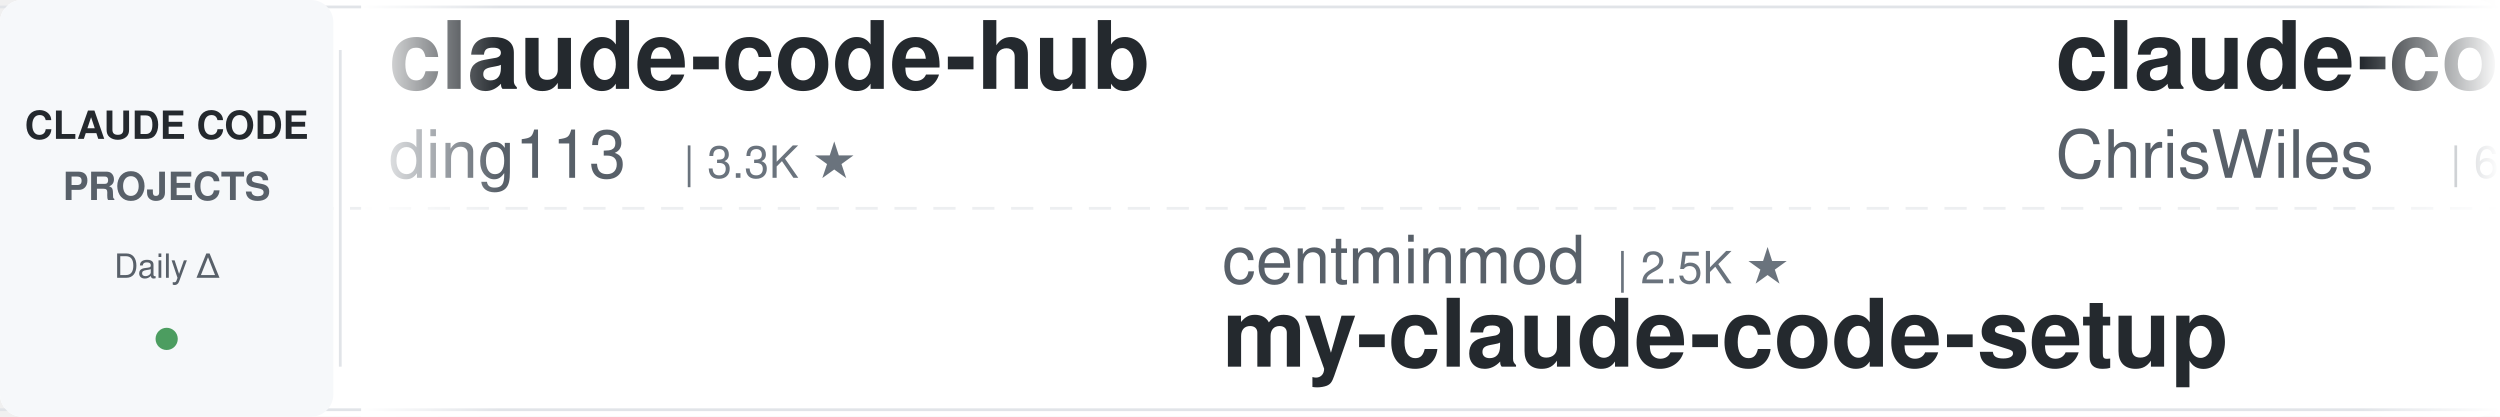
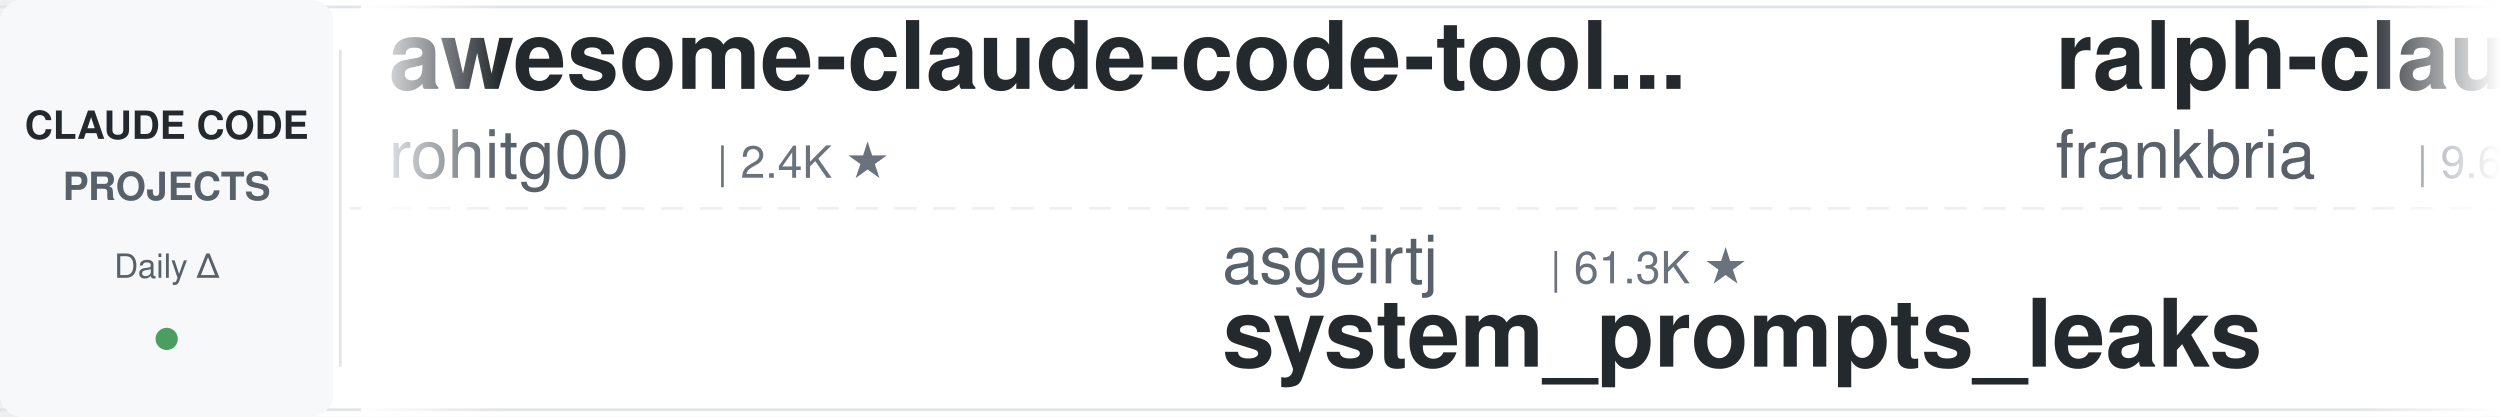
<svg xmlns="http://www.w3.org/2000/svg" width="900" height="150">
  <defs>
    <linearGradient id="leftFade" x1="0%" y1="0%" x2="100%" y2="0%">
      <stop offset="0%" style="stop-color:#ffffff;stop-opacity:1" />
      <stop offset="100%" style="stop-color:#ffffff;stop-opacity:0" />
    </linearGradient>
    <linearGradient id="rightFade" x1="0%" y1="0%" x2="100%" y2="0%">
      <stop offset="0%" style="stop-color:#ffffff;stop-opacity:0" />
      <stop offset="100%" style="stop-color:#ffffff;stop-opacity:1" />
    </linearGradient>
  </defs>
  <rect width="900" height="150" fill="#ffffff" rx="8" />
  <rect x="0" y="2" width="900" height="1" fill="#e1e4e8" />
  <rect x="0" y="147" width="900" height="1" fill="#e1e4e8" />
  <line x1="0" y1="75" x2="900" y2="75" stroke="#e1e4e8" stroke-width="1" stroke-dasharray="8 6" opacity="0.6" />
  <rect x="0" y="0" width="120" height="150" fill="#f6f8fa" rx="8" />
  <text x="60" y="50" font-family="-apple-system, BlinkMacSystemFont, 'Segoe UI', Helvetica, Arial, sans-serif" font-size="14" font-weight="600" fill="#24292e" text-anchor="middle">CLAUDE CODE</text>
  <text x="60" y="72" font-family="-apple-system, BlinkMacSystemFont, 'Segoe UI', Helvetica, Arial, sans-serif" font-size="14" font-weight="600" fill="#586069" text-anchor="middle">PROJECTS</text>
  <text x="60" y="100" font-family="-apple-system, BlinkMacSystemFont, 'Segoe UI', Helvetica, Arial, sans-serif" font-size="12" font-weight="500" fill="#586069" text-anchor="middle">Daily Δ</text>
  <circle cx="60" cy="122" r="4" fill="#22863a" opacity="0.8" />
  <rect x="122" y="18" width="1" height="114" fill="#e1e4e8" />
  <clipPath id="tickerClip">
    <rect x="130" y="0" width="770" height="150" />
  </clipPath>
  <g clip-path="url(#tickerClip)">
    <g id="tickerItems">
      <animateTransform attributeName="transform" attributeType="XML" type="translate" from="0 0" to="-3000 0" dur="54s" repeatCount="indefinite" />
      <g transform="translate(0, 0)">
-         <text x="140" y="32" font-family="-apple-system, BlinkMacSystemFont, 'Segoe UI', Helvetica, Arial, sans-serif" font-size="34" font-weight="600" fill="#24292e">claude-code-hub</text>
-         <text x="140" y="64" font-family="-apple-system, BlinkMacSystemFont, 'Segoe UI', Helvetica, Arial, sans-serif" font-size="24" font-weight="400" fill="#586069">ding113</text>
-         <text x="246" y="64" font-family="-apple-system, BlinkMacSystemFont, 'Segoe UI', Helvetica, Arial, sans-serif" font-size="16" font-weight="500" fill="#6a737d">| 3.3K ★</text>
+         <text x="140" y="32" font-family="-apple-system, BlinkMacSystemFont, 'Segoe UI', Helvetica, Arial, sans-serif" font-size="34" font-weight="600" fill="#24292e">awesome-claude-code-tool...</text>
+         <text x="140" y="64" font-family="-apple-system, BlinkMacSystemFont, 'Segoe UI', Helvetica, Arial, sans-serif" font-size="24" font-weight="400" fill="#586069">rohitg00</text>
+         <text x="258" y="64" font-family="-apple-system, BlinkMacSystemFont, 'Segoe UI', Helvetica, Arial, sans-serif" font-size="16" font-weight="500" fill="#6a737d">| 2.4K ★</text>
      </g>
      <g transform="translate(300, 0)">
-         <text x="140" y="102" font-family="-apple-system, BlinkMacSystemFont, 'Segoe UI', Helvetica, Arial, sans-serif" font-size="24" font-weight="400" fill="#586069">centminmod</text>
-         <text x="282" y="102" font-family="-apple-system, BlinkMacSystemFont, 'Segoe UI', Helvetica, Arial, sans-serif" font-size="16" font-weight="500" fill="#6a737d">| 2.5K ★</text>
-         <text x="140" y="132" font-family="-apple-system, BlinkMacSystemFont, 'Segoe UI', Helvetica, Arial, sans-serif" font-size="34" font-weight="600" fill="#24292e">my-claude-code-setup</text>
+         <text x="140" y="102" font-family="-apple-system, BlinkMacSystemFont, 'Segoe UI', Helvetica, Arial, sans-serif" font-size="24" font-weight="400" fill="#586069">asgeirtj</text>
+         <text x="258" y="102" font-family="-apple-system, BlinkMacSystemFont, 'Segoe UI', Helvetica, Arial, sans-serif" font-size="16" font-weight="500" fill="#6a737d">| 61.3K ★</text>
+         <text x="140" y="132" font-family="-apple-system, BlinkMacSystemFont, 'Segoe UI', Helvetica, Arial, sans-serif" font-size="34" font-weight="600" fill="#24292e">system_prompts_leaks</text>
      </g>
      <g transform="translate(600, 0)">
-         <text x="140" y="32" font-family="-apple-system, BlinkMacSystemFont, 'Segoe UI', Helvetica, Arial, sans-serif" font-size="34" font-weight="600" fill="#24292e">claude-code-showcase</text>
-         <text x="140" y="64" font-family="-apple-system, BlinkMacSystemFont, 'Segoe UI', Helvetica, Arial, sans-serif" font-size="24" font-weight="400" fill="#586069">ChrisWiles</text>
-         <text x="282" y="64" font-family="-apple-system, BlinkMacSystemFont, 'Segoe UI', Helvetica, Arial, sans-serif" font-size="16" font-weight="500" fill="#6a737d">| 6.0K ★</text>
+         <text x="140" y="32" font-family="-apple-system, BlinkMacSystemFont, 'Segoe UI', Helvetica, Arial, sans-serif" font-size="34" font-weight="600" fill="#24292e">ralph-claude-code</text>
+         <text x="140" y="64" font-family="-apple-system, BlinkMacSystemFont, 'Segoe UI', Helvetica, Arial, sans-serif" font-size="24" font-weight="400" fill="#586069">frankbria</text>
+         <text x="270" y="64" font-family="-apple-system, BlinkMacSystemFont, 'Segoe UI', Helvetica, Arial, sans-serif" font-size="16" font-weight="500" fill="#6a737d">| 9.6K ★</text>
      </g>
      <g transform="translate(900, 0)">
-         <text x="140" y="102" font-family="-apple-system, BlinkMacSystemFont, 'Segoe UI', Helvetica, Arial, sans-serif" font-size="24" font-weight="400" fill="#586069">huangjia2019</text>
-         <text x="306" y="102" font-family="-apple-system, BlinkMacSystemFont, 'Segoe UI', Helvetica, Arial, sans-serif" font-size="16" font-weight="500" fill="#6a737d">| 1.0K ★</text>
-         <text x="140" y="132" font-family="-apple-system, BlinkMacSystemFont, 'Segoe UI', Helvetica, Arial, sans-serif" font-size="34" font-weight="600" fill="#24292e">claude-code-engineering</text>
+         <text x="140" y="102" font-family="-apple-system, BlinkMacSystemFont, 'Segoe UI', Helvetica, Arial, sans-serif" font-size="24" font-weight="400" fill="#586069">davila7</text>
+         <text x="246" y="102" font-family="-apple-system, BlinkMacSystemFont, 'Segoe UI', Helvetica, Arial, sans-serif" font-size="16" font-weight="500" fill="#6a737d">| 30.0K ★</text>
+         <text x="140" y="132" font-family="-apple-system, BlinkMacSystemFont, 'Segoe UI', Helvetica, Arial, sans-serif" font-size="34" font-weight="600" fill="#24292e">claude-code-templates</text>
      </g>
      <g transform="translate(1200, 0)">
-         <text x="140" y="32" font-family="-apple-system, BlinkMacSystemFont, 'Segoe UI', Helvetica, Arial, sans-serif" font-size="34" font-weight="600" fill="#24292e">claude-code-proxy</text>
-         <text x="140" y="64" font-family="-apple-system, BlinkMacSystemFont, 'Segoe UI', Helvetica, Arial, sans-serif" font-size="24" font-weight="400" fill="#586069">1rgs</text>
-         <text x="210" y="64" font-family="-apple-system, BlinkMacSystemFont, 'Segoe UI', Helvetica, Arial, sans-serif" font-size="16" font-weight="500" fill="#6a737d">| 3.7K ★</text>
+         <text x="140" y="32" font-family="-apple-system, BlinkMacSystemFont, 'Segoe UI', Helvetica, Arial, sans-serif" font-size="34" font-weight="600" fill="#24292e">claude-code-source</text>
+         <text x="140" y="64" font-family="-apple-system, BlinkMacSystemFont, 'Segoe UI', Helvetica, Arial, sans-serif" font-size="24" font-weight="400" fill="#586069">hangsman</text>
+         <text x="258" y="64" font-family="-apple-system, BlinkMacSystemFont, 'Segoe UI', Helvetica, Arial, sans-serif" font-size="16" font-weight="500" fill="#6a737d">| 790 ★</text>
      </g>
      <g transform="translate(1500, 0)">
-         <text x="140" y="102" font-family="-apple-system, BlinkMacSystemFont, 'Segoe UI', Helvetica, Arial, sans-serif" font-size="24" font-weight="400" fill="#586069">liuup</text>
-         <text x="222" y="102" font-family="-apple-system, BlinkMacSystemFont, 'Segoe UI', Helvetica, Arial, sans-serif" font-size="16" font-weight="500" fill="#6a737d">| 3.7K ★</text>
-         <text x="140" y="132" font-family="-apple-system, BlinkMacSystemFont, 'Segoe UI', Helvetica, Arial, sans-serif" font-size="34" font-weight="600" fill="#24292e">claude-code-analysis</text>
-       </g>
-       <g transform="translate(1800, 0)">
-         <text x="140" y="32" font-family="-apple-system, BlinkMacSystemFont, 'Segoe UI', Helvetica, Arial, sans-serif" font-size="34" font-weight="600" fill="#24292e">claude-code-workflows</text>
-         <text x="140" y="64" font-family="-apple-system, BlinkMacSystemFont, 'Segoe UI', Helvetica, Arial, sans-serif" font-size="24" font-weight="400" fill="#586069">OneRedOak</text>
-         <text x="270" y="64" font-family="-apple-system, BlinkMacSystemFont, 'Segoe UI', Helvetica, Arial, sans-serif" font-size="16" font-weight="500" fill="#6a737d">| 3.9K ★</text>
-       </g>
-       <g transform="translate(2100, 0)">
        <text x="140" y="102" font-family="-apple-system, BlinkMacSystemFont, 'Segoe UI', Helvetica, Arial, sans-serif" font-size="24" font-weight="400" fill="#586069">lintsinghua</text>
        <text x="294" y="102" font-family="-apple-system, BlinkMacSystemFont, 'Segoe UI', Helvetica, Arial, sans-serif" font-size="16" font-weight="500" fill="#6a737d">| 4.0K ★</text>
        <text x="140" y="132" font-family="-apple-system, BlinkMacSystemFont, 'Segoe UI', Helvetica, Arial, sans-serif" font-size="34" font-weight="600" fill="#24292e">claude-code-book</text>
      </g>
+       <g transform="translate(1800, 0)">
+         <text x="140" y="32" font-family="-apple-system, BlinkMacSystemFont, 'Segoe UI', Helvetica, Arial, sans-serif" font-size="34" font-weight="600" fill="#24292e">claude_code_src</text>
+         <text x="140" y="64" font-family="-apple-system, BlinkMacSystemFont, 'Segoe UI', Helvetica, Arial, sans-serif" font-size="24" font-weight="400" fill="#586069">ponponon</text>
+         <text x="258" y="64" font-family="-apple-system, BlinkMacSystemFont, 'Segoe UI', Helvetica, Arial, sans-serif" font-size="16" font-weight="500" fill="#6a737d">| 2.3K ★</text>
+       </g>
+       <g transform="translate(2100, 0)">
+         <text x="140" y="102" font-family="-apple-system, BlinkMacSystemFont, 'Segoe UI', Helvetica, Arial, sans-serif" font-size="24" font-weight="400" fill="#586069">disler</text>
+         <text x="234" y="102" font-family="-apple-system, BlinkMacSystemFont, 'Segoe UI', Helvetica, Arial, sans-serif" font-size="16" font-weight="500" fill="#6a737d">| 3.9K ★</text>
+         <text x="140" y="132" font-family="-apple-system, BlinkMacSystemFont, 'Segoe UI', Helvetica, Arial, sans-serif" font-size="34" font-weight="600" fill="#24292e">claude-code-hooks-master...</text>
+       </g>
      <g transform="translate(2400, 0)">
-         <text x="140" y="32" font-family="-apple-system, BlinkMacSystemFont, 'Segoe UI', Helvetica, Arial, sans-serif" font-size="34" font-weight="600" fill="#24292e">system_prompts_leaks</text>
-         <text x="140" y="64" font-family="-apple-system, BlinkMacSystemFont, 'Segoe UI', Helvetica, Arial, sans-serif" font-size="24" font-weight="400" fill="#586069">asgeirtj</text>
-         <text x="258" y="64" font-family="-apple-system, BlinkMacSystemFont, 'Segoe UI', Helvetica, Arial, sans-serif" font-size="16" font-weight="500" fill="#6a737d">| 61.3K ★</text>
+         <text x="140" y="32" font-family="-apple-system, BlinkMacSystemFont, 'Segoe UI', Helvetica, Arial, sans-serif" font-size="34" font-weight="600" fill="#24292e">Auto-claude-code-researc...</text>
+         <text x="140" y="64" font-family="-apple-system, BlinkMacSystemFont, 'Segoe UI', Helvetica, Arial, sans-serif" font-size="24" font-weight="400" fill="#586069">wanshuiyin</text>
+         <text x="282" y="64" font-family="-apple-system, BlinkMacSystemFont, 'Segoe UI', Helvetica, Arial, sans-serif" font-size="16" font-weight="500" fill="#6a737d">| 14.0K ★</text>
      </g>
      <g transform="translate(2700, 0)">
-         <text x="140" y="102" font-family="-apple-system, BlinkMacSystemFont, 'Segoe UI', Helvetica, Arial, sans-serif" font-size="24" font-weight="400" fill="#586069">feiskyer</text>
-         <text x="258" y="102" font-family="-apple-system, BlinkMacSystemFont, 'Segoe UI', Helvetica, Arial, sans-serif" font-size="16" font-weight="500" fill="#6a737d">| 1.6K ★</text>
-         <text x="140" y="132" font-family="-apple-system, BlinkMacSystemFont, 'Segoe UI', Helvetica, Arial, sans-serif" font-size="34" font-weight="600" fill="#24292e">claude-code-settings</text>
+         <text x="140" y="102" font-family="-apple-system, BlinkMacSystemFont, 'Segoe UI', Helvetica, Arial, sans-serif" font-size="24" font-weight="400" fill="#586069">SeemSeam</text>
+         <text x="258" y="102" font-family="-apple-system, BlinkMacSystemFont, 'Segoe UI', Helvetica, Arial, sans-serif" font-size="16" font-weight="500" fill="#6a737d">| 3.3K ★</text>
+         <text x="140" y="132" font-family="-apple-system, BlinkMacSystemFont, 'Segoe UI', Helvetica, Arial, sans-serif" font-size="34" font-weight="600" fill="#24292e">claude_codex_bridge</text>
      </g>
      <g transform="translate(3000, 0)">
-         <text x="140" y="32" font-family="-apple-system, BlinkMacSystemFont, 'Segoe UI', Helvetica, Arial, sans-serif" font-size="34" font-weight="600" fill="#24292e">claude-code-hub</text>
-         <text x="140" y="64" font-family="-apple-system, BlinkMacSystemFont, 'Segoe UI', Helvetica, Arial, sans-serif" font-size="24" font-weight="400" fill="#586069">ding113</text>
-         <text x="246" y="64" font-family="-apple-system, BlinkMacSystemFont, 'Segoe UI', Helvetica, Arial, sans-serif" font-size="16" font-weight="500" fill="#6a737d">| 3.3K ★</text>
+         <text x="140" y="32" font-family="-apple-system, BlinkMacSystemFont, 'Segoe UI', Helvetica, Arial, sans-serif" font-size="34" font-weight="600" fill="#24292e">awesome-claude-code-tool...</text>
+         <text x="140" y="64" font-family="-apple-system, BlinkMacSystemFont, 'Segoe UI', Helvetica, Arial, sans-serif" font-size="24" font-weight="400" fill="#586069">rohitg00</text>
+         <text x="258" y="64" font-family="-apple-system, BlinkMacSystemFont, 'Segoe UI', Helvetica, Arial, sans-serif" font-size="16" font-weight="500" fill="#6a737d">| 2.4K ★</text>
      </g>
      <g transform="translate(3300, 0)">
-         <text x="140" y="102" font-family="-apple-system, BlinkMacSystemFont, 'Segoe UI', Helvetica, Arial, sans-serif" font-size="24" font-weight="400" fill="#586069">centminmod</text>
-         <text x="282" y="102" font-family="-apple-system, BlinkMacSystemFont, 'Segoe UI', Helvetica, Arial, sans-serif" font-size="16" font-weight="500" fill="#6a737d">| 2.5K ★</text>
-         <text x="140" y="132" font-family="-apple-system, BlinkMacSystemFont, 'Segoe UI', Helvetica, Arial, sans-serif" font-size="34" font-weight="600" fill="#24292e">my-claude-code-setup</text>
+         <text x="140" y="102" font-family="-apple-system, BlinkMacSystemFont, 'Segoe UI', Helvetica, Arial, sans-serif" font-size="24" font-weight="400" fill="#586069">asgeirtj</text>
+         <text x="258" y="102" font-family="-apple-system, BlinkMacSystemFont, 'Segoe UI', Helvetica, Arial, sans-serif" font-size="16" font-weight="500" fill="#6a737d">| 61.3K ★</text>
+         <text x="140" y="132" font-family="-apple-system, BlinkMacSystemFont, 'Segoe UI', Helvetica, Arial, sans-serif" font-size="34" font-weight="600" fill="#24292e">system_prompts_leaks</text>
      </g>
      <g transform="translate(3600, 0)">
-         <text x="140" y="32" font-family="-apple-system, BlinkMacSystemFont, 'Segoe UI', Helvetica, Arial, sans-serif" font-size="34" font-weight="600" fill="#24292e">claude-code-showcase</text>
-         <text x="140" y="64" font-family="-apple-system, BlinkMacSystemFont, 'Segoe UI', Helvetica, Arial, sans-serif" font-size="24" font-weight="400" fill="#586069">ChrisWiles</text>
-         <text x="282" y="64" font-family="-apple-system, BlinkMacSystemFont, 'Segoe UI', Helvetica, Arial, sans-serif" font-size="16" font-weight="500" fill="#6a737d">| 6.0K ★</text>
+         <text x="140" y="32" font-family="-apple-system, BlinkMacSystemFont, 'Segoe UI', Helvetica, Arial, sans-serif" font-size="34" font-weight="600" fill="#24292e">ralph-claude-code</text>
+         <text x="140" y="64" font-family="-apple-system, BlinkMacSystemFont, 'Segoe UI', Helvetica, Arial, sans-serif" font-size="24" font-weight="400" fill="#586069">frankbria</text>
+         <text x="270" y="64" font-family="-apple-system, BlinkMacSystemFont, 'Segoe UI', Helvetica, Arial, sans-serif" font-size="16" font-weight="500" fill="#6a737d">| 9.6K ★</text>
      </g>
      <g transform="translate(3900, 0)">
-         <text x="140" y="102" font-family="-apple-system, BlinkMacSystemFont, 'Segoe UI', Helvetica, Arial, sans-serif" font-size="24" font-weight="400" fill="#586069">huangjia2019</text>
-         <text x="306" y="102" font-family="-apple-system, BlinkMacSystemFont, 'Segoe UI', Helvetica, Arial, sans-serif" font-size="16" font-weight="500" fill="#6a737d">| 1.0K ★</text>
-         <text x="140" y="132" font-family="-apple-system, BlinkMacSystemFont, 'Segoe UI', Helvetica, Arial, sans-serif" font-size="34" font-weight="600" fill="#24292e">claude-code-engineering</text>
+         <text x="140" y="102" font-family="-apple-system, BlinkMacSystemFont, 'Segoe UI', Helvetica, Arial, sans-serif" font-size="24" font-weight="400" fill="#586069">davila7</text>
+         <text x="246" y="102" font-family="-apple-system, BlinkMacSystemFont, 'Segoe UI', Helvetica, Arial, sans-serif" font-size="16" font-weight="500" fill="#6a737d">| 30.0K ★</text>
+         <text x="140" y="132" font-family="-apple-system, BlinkMacSystemFont, 'Segoe UI', Helvetica, Arial, sans-serif" font-size="34" font-weight="600" fill="#24292e">claude-code-templates</text>
      </g>
    </g>
  </g>
  <rect x="130" y="0" width="50" height="150" fill="url(#leftFade)" />
  <rect x="850" y="0" width="50" height="150" fill="url(#rightFade)" />
</svg>
